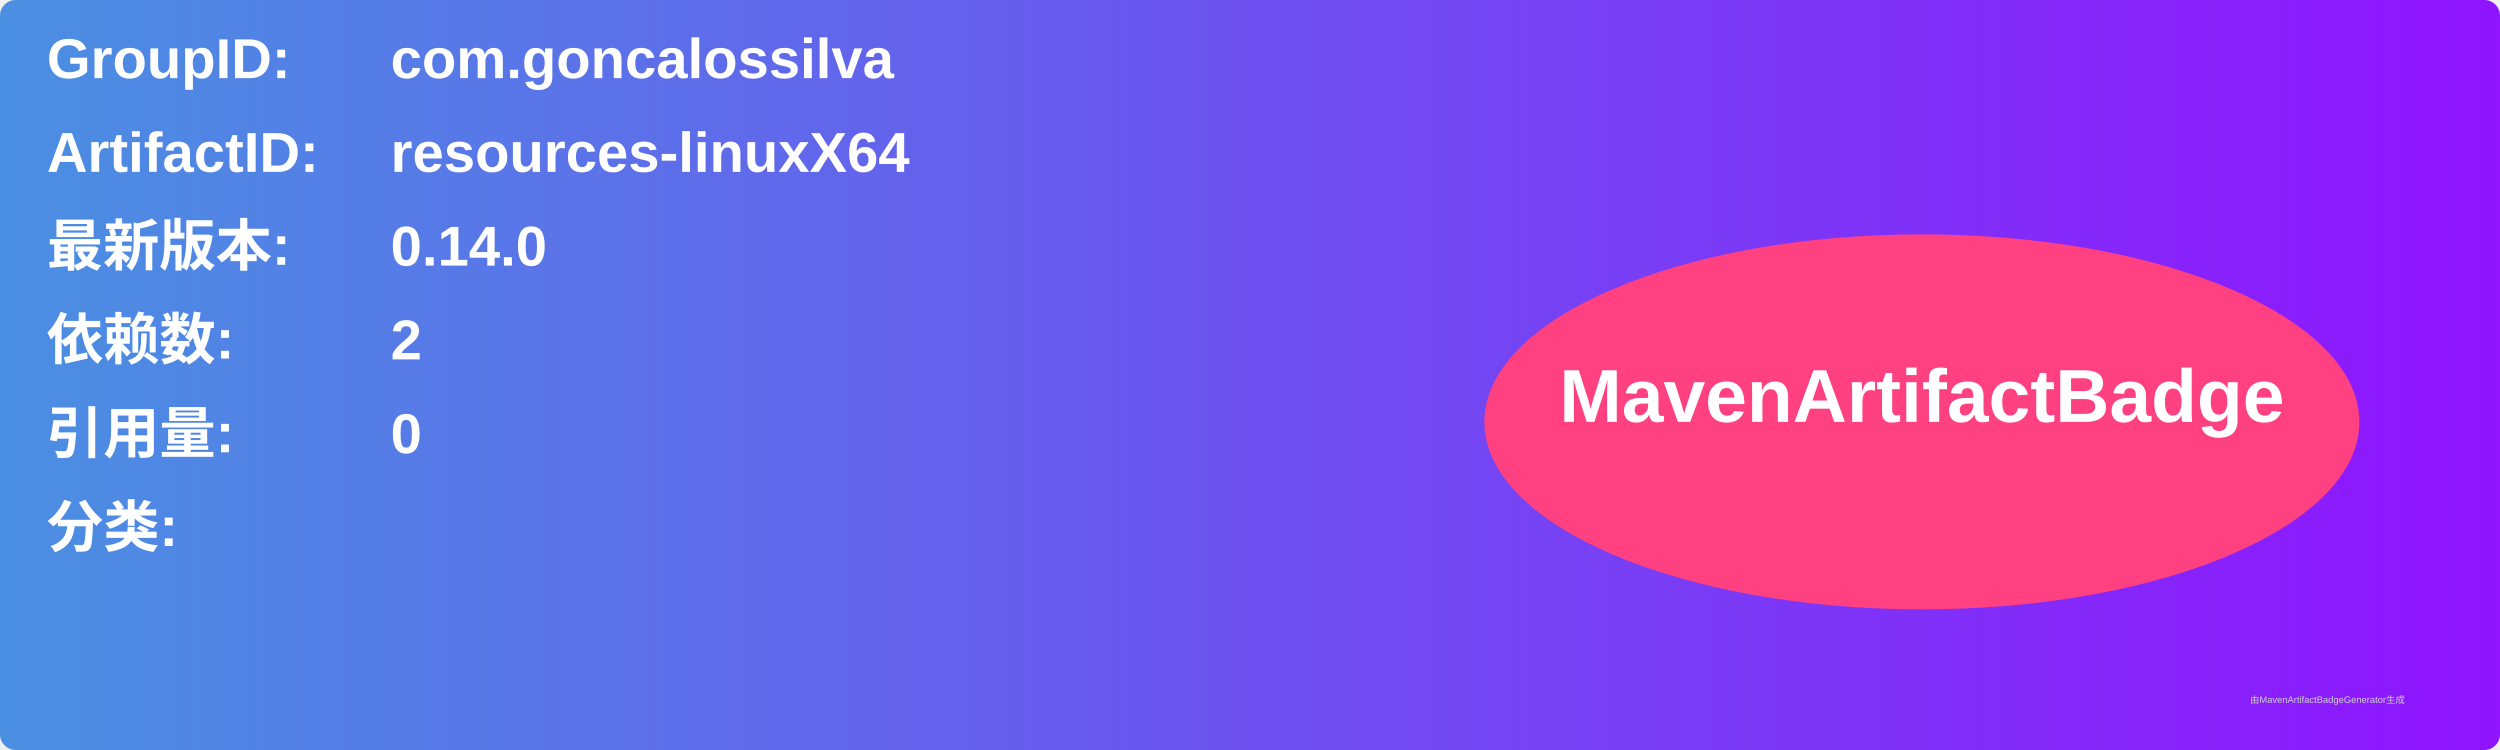
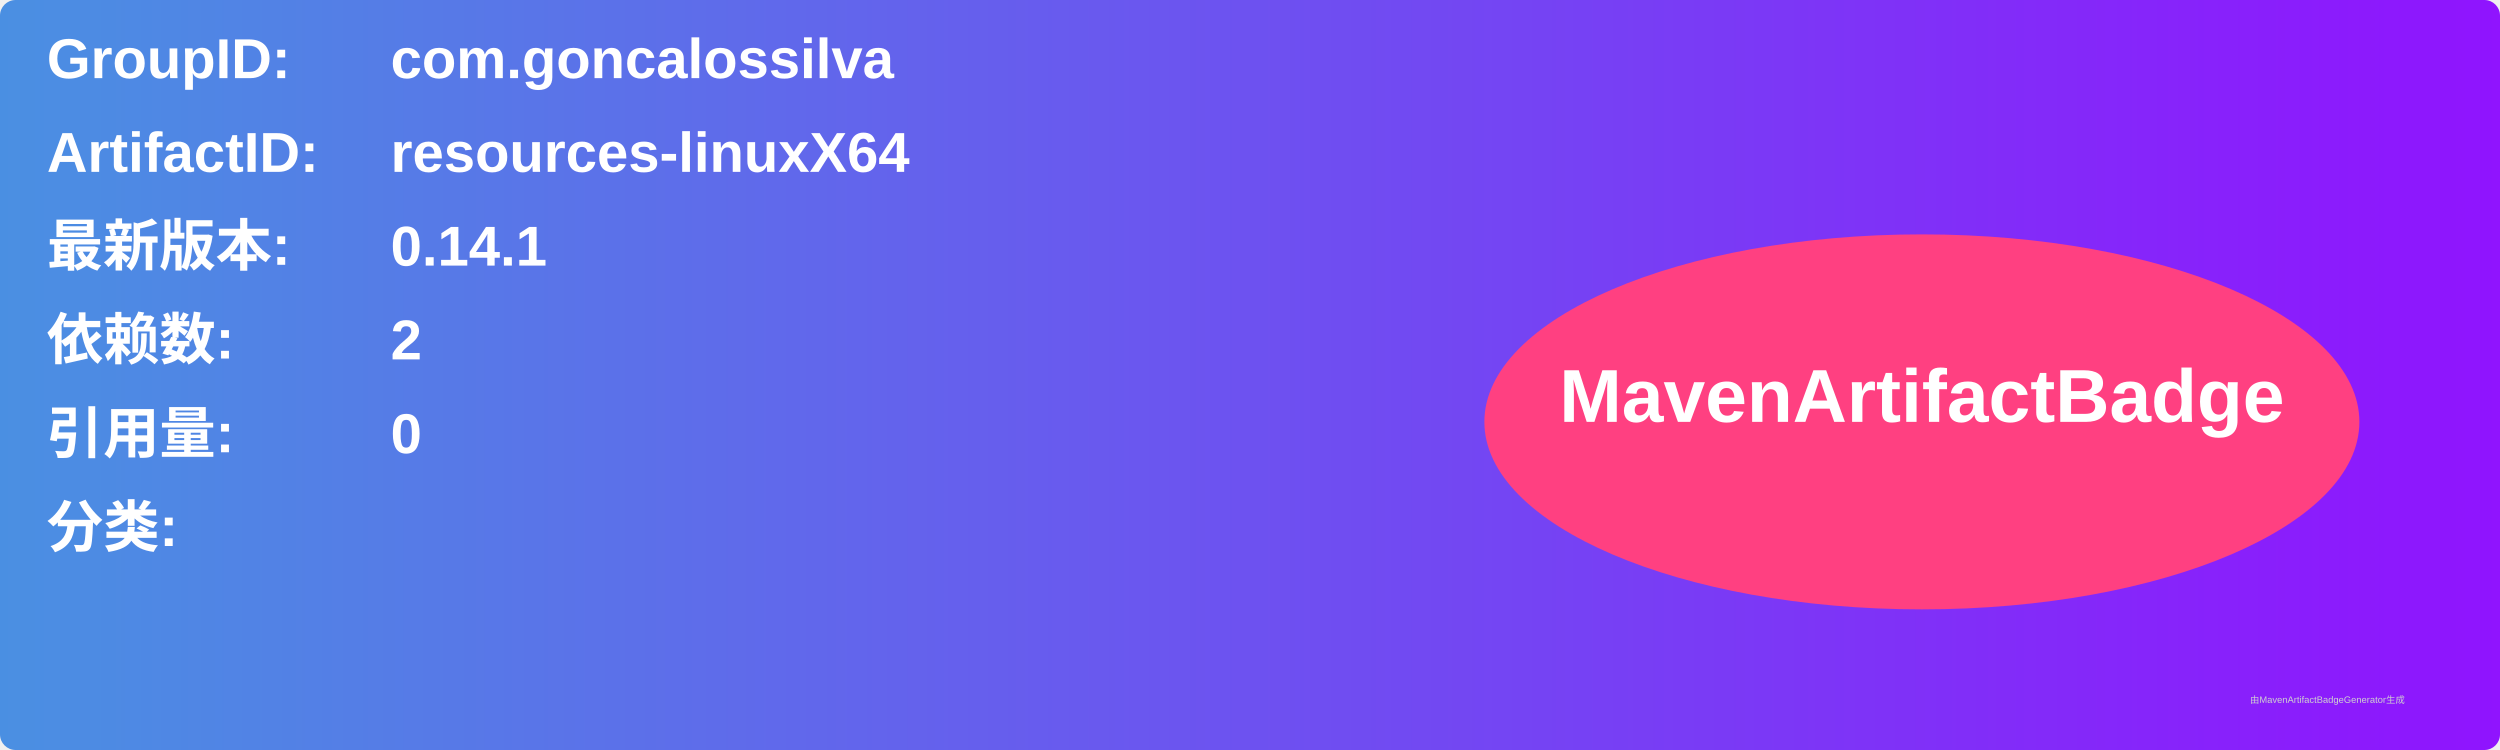
<svg xmlns="http://www.w3.org/2000/svg" width="800" height="240" viewBox="0 0 800 240">
  <linearGradient id="grad" x1="0%" y1="0%" x2="100%" y2="0%">
    <stop offset="0%" stop-color="#4a90e2" />
    <stop offset="100%" stop-color="#9013fe" />
  </linearGradient>
  <rect width="100%" height="100%" rx="5" ry="5" fill="url(#grad)" />
  <g transform="translate(15, 15)">
    <text x="0" y="10" font-family="Arial" font-size="18" fill="white" font-weight="bold" width="260">GroupID:</text>
    <text x="110" y="10" font-family="Arial" font-size="18" fill="white" font-weight="bold" width="460">com.goncalossilva</text>
    <text x="0" y="40" font-family="Arial" font-size="18" fill="white" font-weight="bold" width="260">ArtifactID:</text>
    <text x="110" y="40" font-family="Arial" font-size="18" fill="white" font-weight="bold" width="460">resources-linuxX64</text>
    <text x="0" y="70" font-family="Arial" font-size="18" fill="white" font-weight="bold">最新版本:</text>
    <text x="110" y="70" font-family="Arial" font-size="18" fill="white" font-weight="bold">
-       <tspan font-weight="bold">0.14.0</tspan>
+       <tspan font-weight="bold">0.14.1</tspan>
    </text>
    <text x="0" y="100" font-family="Arial" font-size="18" fill="white" font-weight="bold">依赖数: </text>
    <text x="110" y="100" font-family="Arial" font-size="18" fill="white">
      <tspan font-weight="bold">2</tspan>
    </text>
    <text x="0" y="130" font-family="Arial" font-size="18" fill="white" font-weight="bold">引用量: </text>
    <text x="110" y="130" font-family="Arial" font-size="18" fill="white">
      <tspan font-weight="bold">0</tspan>
    </text>
    <text x="0" y="160" font-family="Arial" font-size="18" fill="white" font-weight="bold">分类:</text>
    <text x="10" y="190" font-family="Arial" font-size="10" fill="white">
      <tspan font-weight="bold" />
    </text>
    <ellipse cx="600" cy="120" rx="140" ry="60" fill="#ff4081" />
    <text x="600" y="120" text-anchor="middle" font-family="Arial" font-size="24" fill="white" font-weight="bold">MavenArtifactBadge</text>
  </g>
  <text x="720" y="225" font-family="Arial" font-size="3" fill="#d0d0d0">由MavenArtifactBadgeGenerator生成</text>
</svg>
